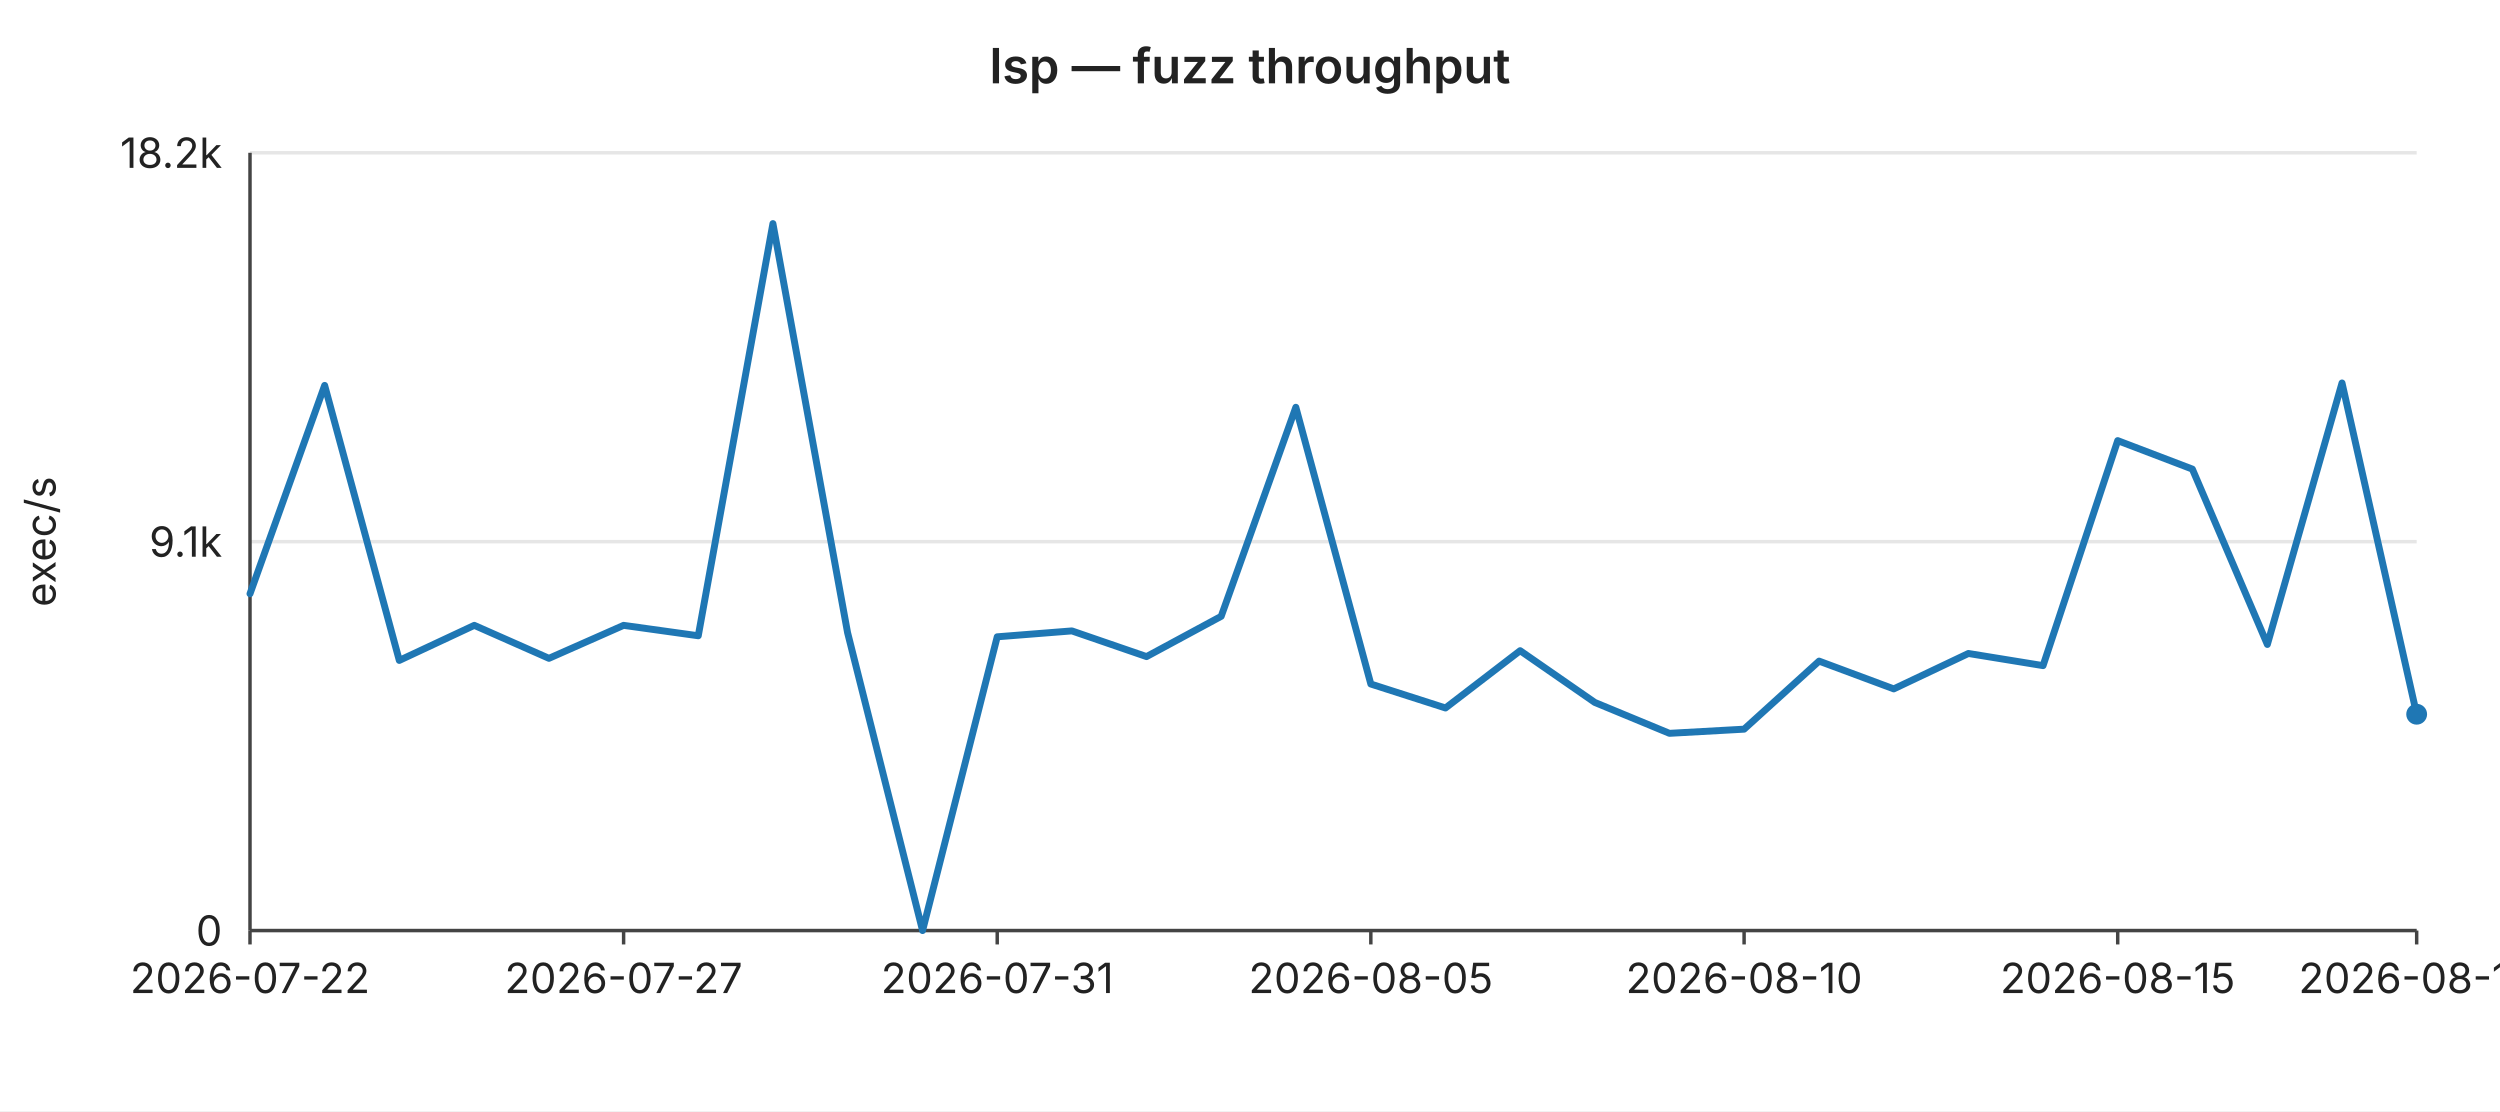
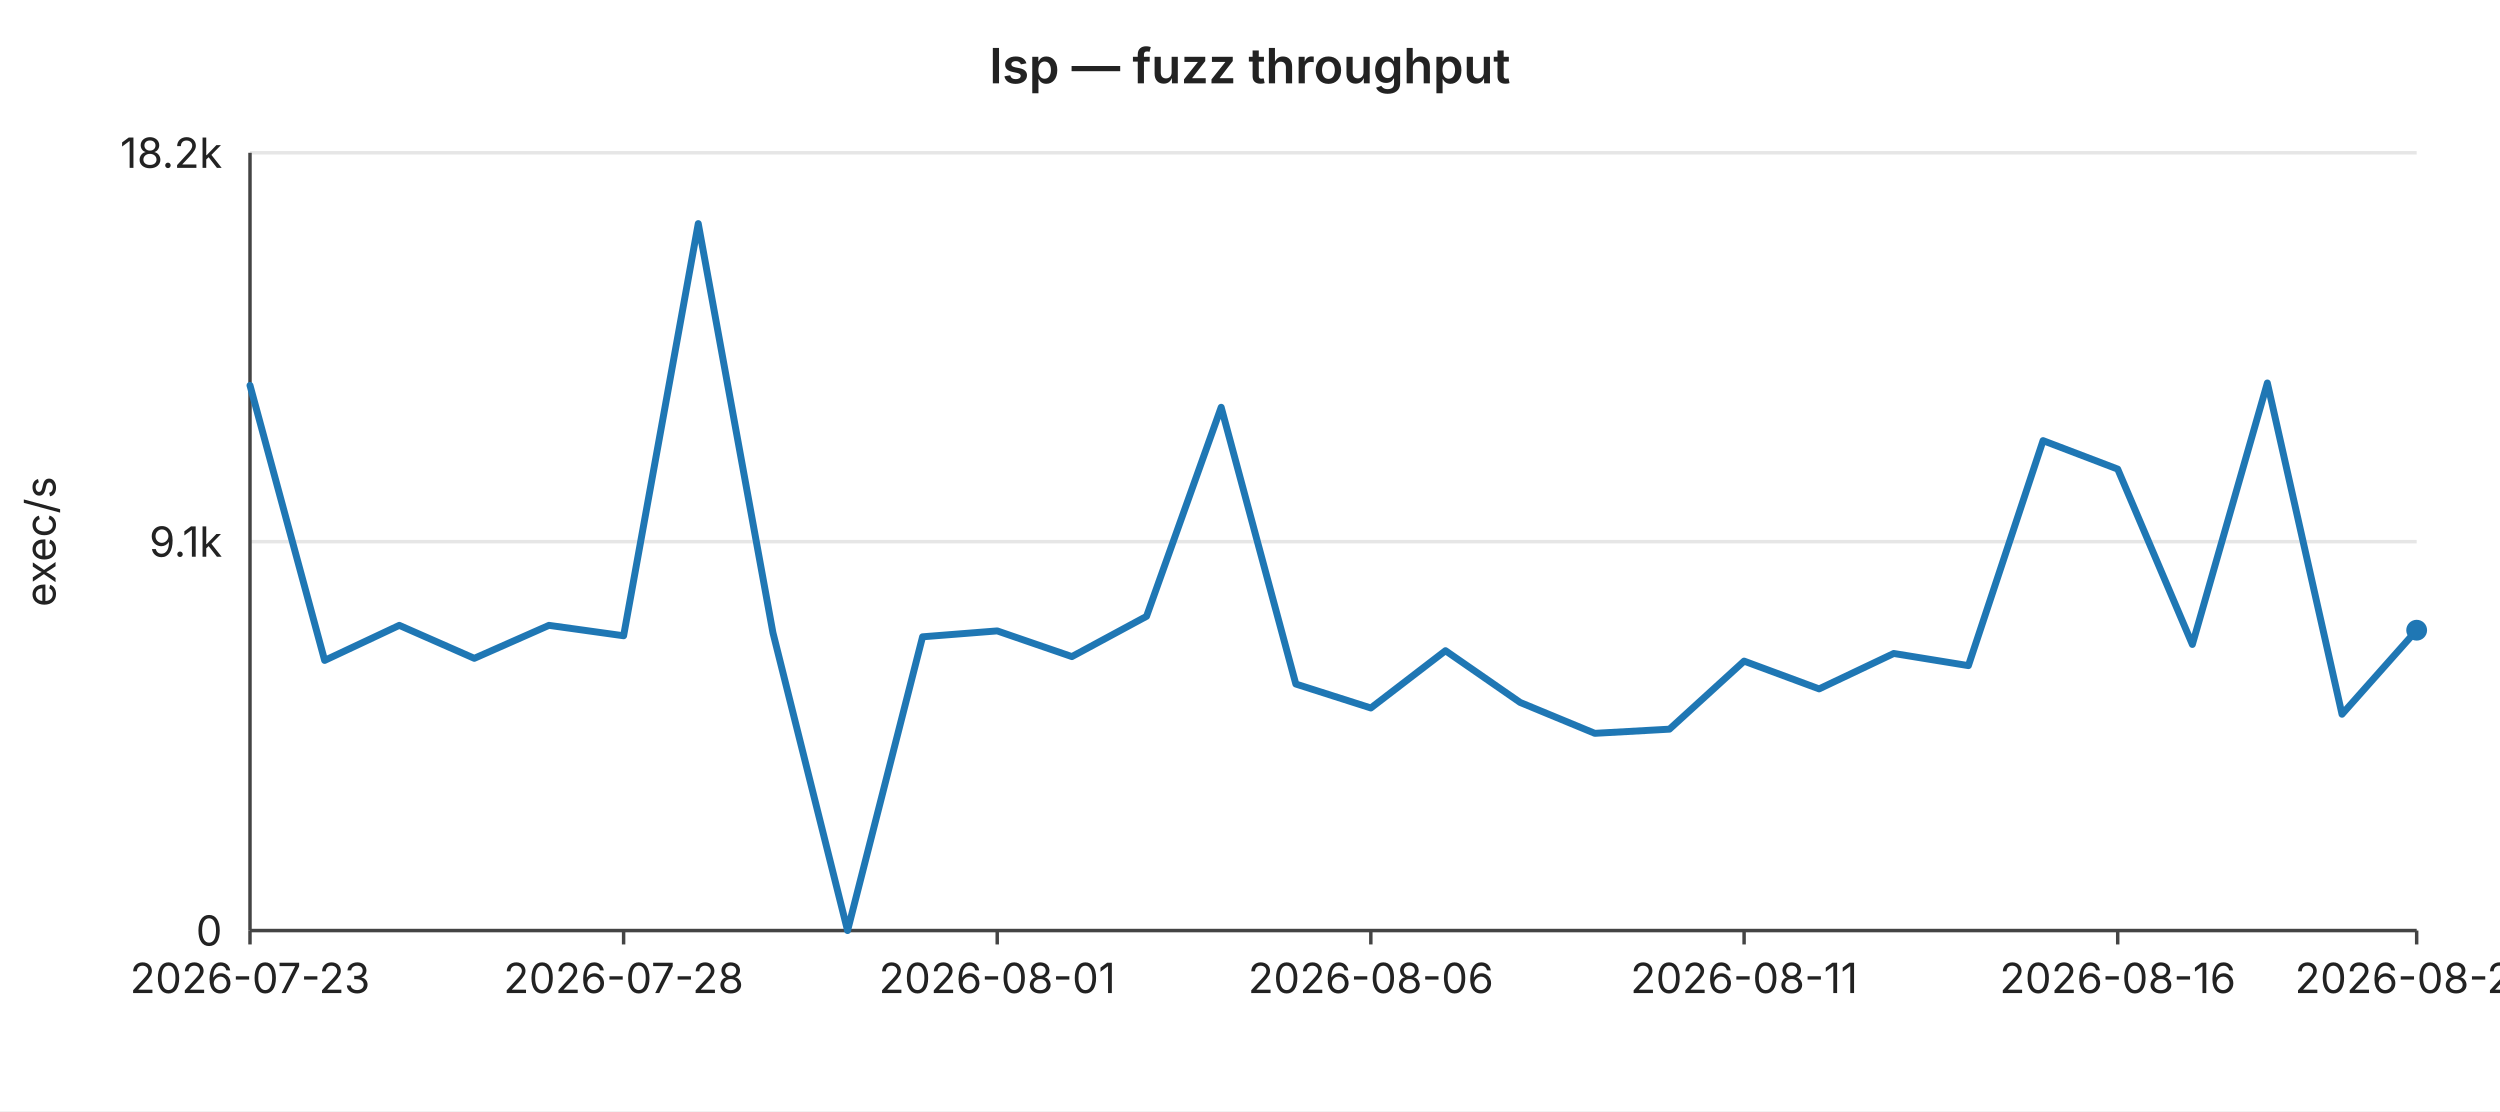
<svg xmlns="http://www.w3.org/2000/svg" width="720" height="320" viewBox="0 0 720 320" font-family="-apple-system,BlinkMacSystemFont,Segoe UI,sans-serif" font-size="12">
  <rect width="720" height="320" fill="#ffffff" />
  <text x="360" y="24" text-anchor="middle" font-size="14" font-weight="600" fill="#222">lsp — fuzz throughput</text>
  <line x1="72" y1="44.0" x2="696" y2="44.0" stroke="#e6e6e6" stroke-width="1" />
  <text x="64" y="44.0" text-anchor="end" dominant-baseline="middle" fill="#222">18.2k</text>
  <line x1="72" y1="156.0" x2="696" y2="156.0" stroke="#e6e6e6" stroke-width="1" />
  <text x="64" y="156.0" text-anchor="end" dominant-baseline="middle" fill="#222">9.1k</text>
  <line x1="72" y1="268.0" x2="696" y2="268.0" stroke="#e6e6e6" stroke-width="1" />
  <text x="64" y="268.0" text-anchor="end" dominant-baseline="middle" fill="#222">0</text>
  <text x="16" y="156" text-anchor="middle" fill="#222" transform="rotate(-90 16 156)">exec/s</text>
  <line x1="72" y1="44" x2="72" y2="268" stroke="#444" stroke-width="1" />
  <line x1="72" y1="268" x2="696" y2="268" stroke="#444" stroke-width="1" />
  <line x1="72.0" y1="268" x2="72.0" y2="272" stroke="#444" stroke-width="1" />
-   <text x="72.0" y="286" text-anchor="middle" fill="#222">2026-07-22</text>
+   <text x="72.0" y="286" text-anchor="middle" fill="#222">2026-07-23</text>
  <line x1="179.6" y1="268" x2="179.6" y2="272" stroke="#444" stroke-width="1" />
-   <text x="179.6" y="286" text-anchor="middle" fill="#222">2026-07-27</text>
+   <text x="179.6" y="286" text-anchor="middle" fill="#222">2026-07-28</text>
  <line x1="287.2" y1="268" x2="287.2" y2="272" stroke="#444" stroke-width="1" />
-   <text x="287.2" y="286" text-anchor="middle" fill="#222">2026-07-31</text>
+   <text x="287.2" y="286" text-anchor="middle" fill="#222">2026-08-01</text>
  <line x1="394.8" y1="268" x2="394.8" y2="272" stroke="#444" stroke-width="1" />
-   <text x="394.8" y="286" text-anchor="middle" fill="#222">2026-08-05</text>
+   <text x="394.8" y="286" text-anchor="middle" fill="#222">2026-08-06</text>
  <line x1="502.3" y1="268" x2="502.3" y2="272" stroke="#444" stroke-width="1" />
-   <text x="502.3" y="286" text-anchor="middle" fill="#222">2026-08-10</text>
+   <text x="502.3" y="286" text-anchor="middle" fill="#222">2026-08-11</text>
  <line x1="609.9" y1="268" x2="609.9" y2="272" stroke="#444" stroke-width="1" />
-   <text x="609.9" y="286" text-anchor="middle" fill="#222">2026-08-15</text>
+   <text x="609.9" y="286" text-anchor="middle" fill="#222">2026-08-16</text>
  <line x1="696.0" y1="268" x2="696.0" y2="272" stroke="#444" stroke-width="1" />
-   <text x="696.0" y="286" text-anchor="middle" fill="#222">2026-08-19</text>
-   <polyline fill="none" stroke="#1f77b4" stroke-width="2" stroke-linejoin="round" stroke-linecap="round" points="72.0,171.0 93.5,111.0 115.0,190.2 136.6,180.1 158.1,189.6 179.6,180.1 201.1,183.1 222.6,64.4 244.1,182.2 265.7,268.0 287.2,183.4 308.7,181.7 330.2,189.1 351.7,177.5 373.2,117.3 394.8,197.0 416.3,203.9 437.8,187.4 459.3,202.3 480.8,211.2 502.3,210.0 523.9,190.4 545.4,198.4 566.9,188.2 588.4,191.7 609.9,126.9 631.4,135.1 653.0,185.6 674.5,110.3 696.0,205.7" />
-   <circle cx="696.0" cy="205.7" r="3" fill="#1f77b4" />
+   <text x="696.0" y="286" text-anchor="middle" fill="#222">2026-08-20</text>
+   <polyline fill="none" stroke="#1f77b4" stroke-width="2" stroke-linejoin="round" stroke-linecap="round" points="72.0,111.0 93.5,190.2 115.0,180.1 136.6,189.6 158.1,180.1 179.6,183.1 201.1,64.4 222.6,182.2 244.1,268.0 265.7,183.4 287.2,181.7 308.7,189.1 330.2,177.5 351.7,117.3 373.2,197.0 394.8,203.9 416.3,187.4 437.8,202.3 459.3,211.2 480.8,210.0 502.3,190.4 523.9,198.4 545.4,188.2 566.9,191.7 588.4,126.9 609.9,135.1 631.4,185.6 653.0,110.3 674.5,205.7 696.0,181.5" />
+   <circle cx="696.0" cy="181.5" r="3" fill="#1f77b4" />
</svg>
